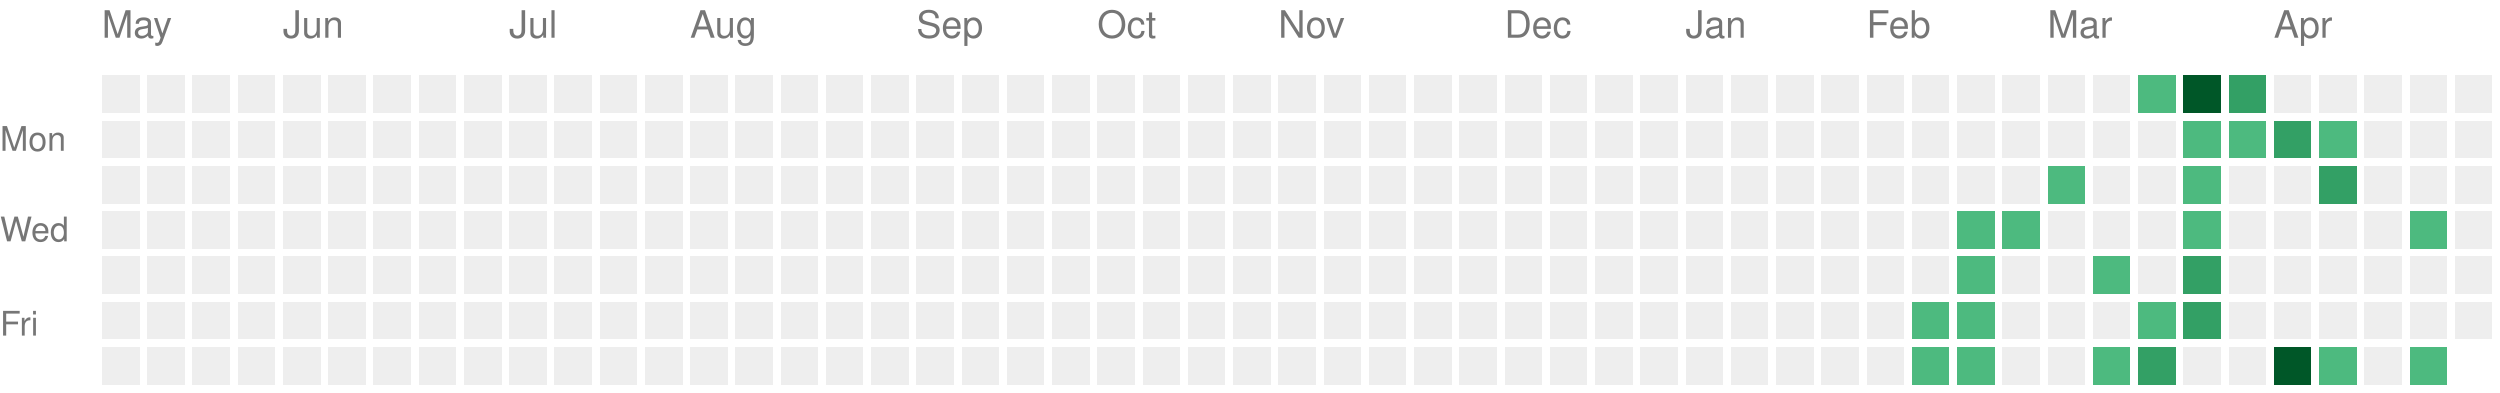
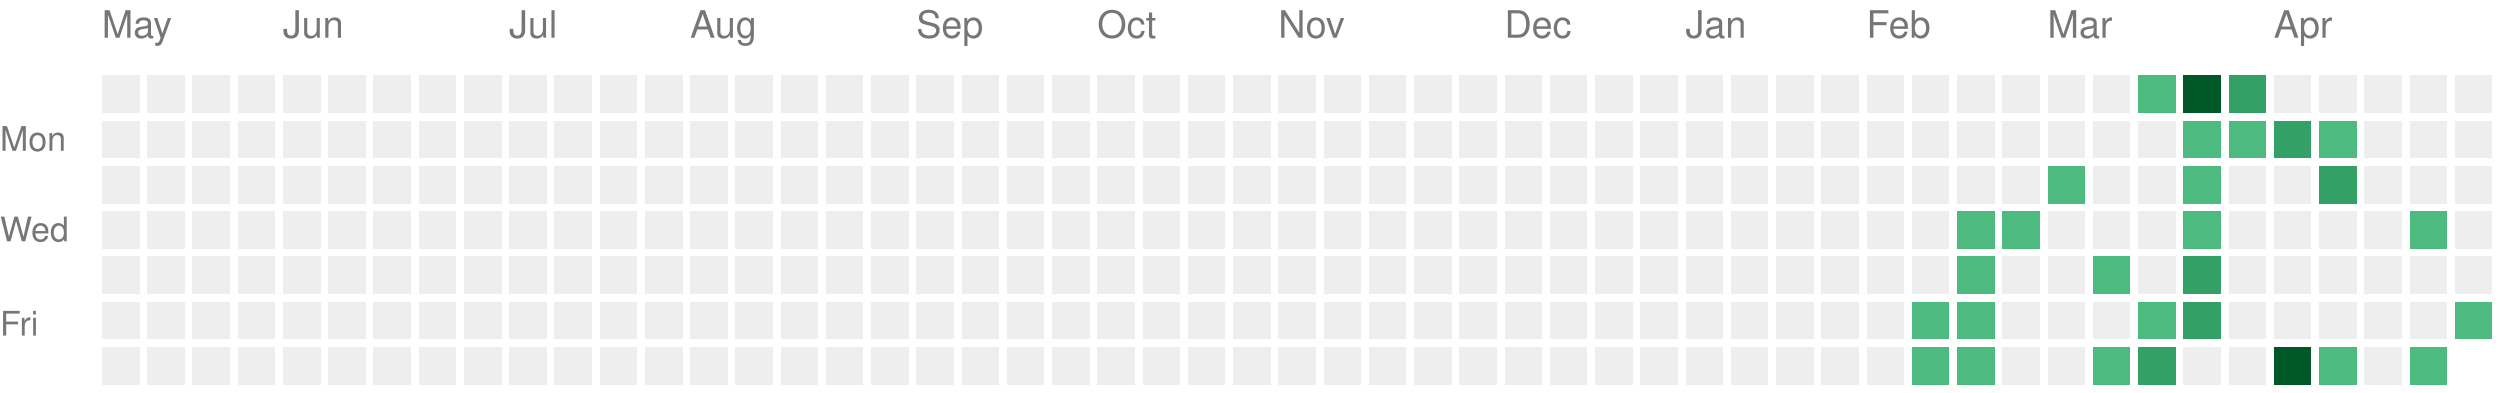
<svg xmlns="http://www.w3.org/2000/svg" version="1.1" width="663" height="104">
  <rect style="fill:#EEEEEE;shape-rendering:crispedges;" data-score="0" data-date="2025-05-04" x="27" y="20" width="10" height="10" />
  <rect style="fill:#EEEEEE;shape-rendering:crispedges;" data-score="0" data-date="2025-05-11" x="39" y="20" width="10" height="10" />
  <rect style="fill:#EEEEEE;shape-rendering:crispedges;" data-score="0" data-date="2025-05-18" x="51" y="20" width="10" height="10" />
  <rect style="fill:#EEEEEE;shape-rendering:crispedges;" data-score="0" data-date="2025-05-25" x="63" y="20" width="10" height="10" />
  <rect style="fill:#EEEEEE;shape-rendering:crispedges;" data-score="0" data-date="2025-06-01" x="75" y="20" width="10" height="10" />
  <rect style="fill:#EEEEEE;shape-rendering:crispedges;" data-score="0" data-date="2025-06-08" x="87" y="20" width="10" height="10" />
  <rect style="fill:#EEEEEE;shape-rendering:crispedges;" data-score="0" data-date="2025-06-15" x="99" y="20" width="10" height="10" />
  <rect style="fill:#EEEEEE;shape-rendering:crispedges;" data-score="0" data-date="2025-06-22" x="111" y="20" width="10" height="10" />
  <rect style="fill:#EEEEEE;shape-rendering:crispedges;" data-score="0" data-date="2025-06-29" x="123" y="20" width="10" height="10" />
  <rect style="fill:#EEEEEE;shape-rendering:crispedges;" data-score="0" data-date="2025-07-06" x="135" y="20" width="10" height="10" />
  <rect style="fill:#EEEEEE;shape-rendering:crispedges;" data-score="0" data-date="2025-07-13" x="147" y="20" width="10" height="10" />
  <rect style="fill:#EEEEEE;shape-rendering:crispedges;" data-score="0" data-date="2025-07-20" x="159" y="20" width="10" height="10" />
  <rect style="fill:#EEEEEE;shape-rendering:crispedges;" data-score="0" data-date="2025-07-27" x="171" y="20" width="10" height="10" />
  <rect style="fill:#EEEEEE;shape-rendering:crispedges;" data-score="0" data-date="2025-08-03" x="183" y="20" width="10" height="10" />
  <rect style="fill:#EEEEEE;shape-rendering:crispedges;" data-score="0" data-date="2025-08-10" x="195" y="20" width="10" height="10" />
  <rect style="fill:#EEEEEE;shape-rendering:crispedges;" data-score="0" data-date="2025-08-17" x="207" y="20" width="10" height="10" />
  <rect style="fill:#EEEEEE;shape-rendering:crispedges;" data-score="0" data-date="2025-08-24" x="219" y="20" width="10" height="10" />
  <rect style="fill:#EEEEEE;shape-rendering:crispedges;" data-score="0" data-date="2025-08-31" x="231" y="20" width="10" height="10" />
  <rect style="fill:#EEEEEE;shape-rendering:crispedges;" data-score="0" data-date="2025-09-07" x="243" y="20" width="10" height="10" />
  <rect style="fill:#EEEEEE;shape-rendering:crispedges;" data-score="0" data-date="2025-09-14" x="255" y="20" width="10" height="10" />
  <rect style="fill:#EEEEEE;shape-rendering:crispedges;" data-score="0" data-date="2025-09-21" x="267" y="20" width="10" height="10" />
  <rect style="fill:#EEEEEE;shape-rendering:crispedges;" data-score="0" data-date="2025-09-28" x="279" y="20" width="10" height="10" />
  <rect style="fill:#EEEEEE;shape-rendering:crispedges;" data-score="0" data-date="2025-10-05" x="291" y="20" width="10" height="10" />
  <rect style="fill:#EEEEEE;shape-rendering:crispedges;" data-score="0" data-date="2025-10-12" x="303" y="20" width="10" height="10" />
  <rect style="fill:#EEEEEE;shape-rendering:crispedges;" data-score="0" data-date="2025-10-19" x="315" y="20" width="10" height="10" />
  <rect style="fill:#EEEEEE;shape-rendering:crispedges;" data-score="0" data-date="2025-10-26" x="327" y="20" width="10" height="10" />
  <rect style="fill:#EEEEEE;shape-rendering:crispedges;" data-score="0" data-date="2025-11-02" x="339" y="20" width="10" height="10" />
  <rect style="fill:#EEEEEE;shape-rendering:crispedges;" data-score="0" data-date="2025-11-09" x="351" y="20" width="10" height="10" />
  <rect style="fill:#EEEEEE;shape-rendering:crispedges;" data-score="0" data-date="2025-11-16" x="363" y="20" width="10" height="10" />
  <rect style="fill:#EEEEEE;shape-rendering:crispedges;" data-score="0" data-date="2025-11-23" x="375" y="20" width="10" height="10" />
  <rect style="fill:#EEEEEE;shape-rendering:crispedges;" data-score="0" data-date="2025-11-30" x="387" y="20" width="10" height="10" />
  <rect style="fill:#EEEEEE;shape-rendering:crispedges;" data-score="0" data-date="2025-12-07" x="399" y="20" width="10" height="10" />
  <rect style="fill:#EEEEEE;shape-rendering:crispedges;" data-score="0" data-date="2025-12-14" x="411" y="20" width="10" height="10" />
  <rect style="fill:#EEEEEE;shape-rendering:crispedges;" data-score="0" data-date="2025-12-21" x="423" y="20" width="10" height="10" />
  <rect style="fill:#EEEEEE;shape-rendering:crispedges;" data-score="0" data-date="2025-12-28" x="435" y="20" width="10" height="10" />
  <rect style="fill:#EEEEEE;shape-rendering:crispedges;" data-score="0" data-date="2026-01-04" x="447" y="20" width="10" height="10" />
  <rect style="fill:#EEEEEE;shape-rendering:crispedges;" data-score="0" data-date="2026-01-11" x="459" y="20" width="10" height="10" />
  <rect style="fill:#EEEEEE;shape-rendering:crispedges;" data-score="0" data-date="2026-01-18" x="471" y="20" width="10" height="10" />
  <rect style="fill:#EEEEEE;shape-rendering:crispedges;" data-score="0" data-date="2026-01-25" x="483" y="20" width="10" height="10" />
  <rect style="fill:#EEEEEE;shape-rendering:crispedges;" data-score="0" data-date="2026-02-01" x="495" y="20" width="10" height="10" />
  <rect style="fill:#EEEEEE;shape-rendering:crispedges;" data-score="0" data-date="2026-02-08" x="507" y="20" width="10" height="10" />
  <rect style="fill:#EEEEEE;shape-rendering:crispedges;" data-score="0" data-date="2026-02-15" x="519" y="20" width="10" height="10" />
  <rect style="fill:#EEEEEE;shape-rendering:crispedges;" data-score="0" data-date="2026-02-22" x="531" y="20" width="10" height="10" />
  <rect style="fill:#EEEEEE;shape-rendering:crispedges;" data-score="0" data-date="2026-03-01" x="543" y="20" width="10" height="10" />
  <rect style="fill:#EEEEEE;shape-rendering:crispedges;" data-score="0" data-date="2026-03-08" x="555" y="20" width="10" height="10" />
  <rect style="fill:#4dba7f;shape-rendering:crispedges;" data-score="1" data-date="2026-03-15" x="567" y="20" width="10" height="10" />
  <rect style="fill:#005728;shape-rendering:crispedges;" data-score="4" data-date="2026-03-22" x="579" y="20" width="10" height="10" />
  <rect style="fill:#33a065;shape-rendering:crispedges;" data-score="2" data-date="2026-03-29" x="591" y="20" width="10" height="10" />
  <rect style="fill:#EEEEEE;shape-rendering:crispedges;" data-score="0" data-date="2026-04-05" x="603" y="20" width="10" height="10" />
  <rect style="fill:#EEEEEE;shape-rendering:crispedges;" data-score="0" data-date="2026-04-12" x="615" y="20" width="10" height="10" />
  <rect style="fill:#EEEEEE;shape-rendering:crispedges;" data-score="0" data-date="2026-04-19" x="627" y="20" width="10" height="10" />
  <rect style="fill:#EEEEEE;shape-rendering:crispedges;" data-score="0" data-date="2026-04-26" x="639" y="20" width="10" height="10" />
  <rect style="fill:#EEEEEE;shape-rendering:crispedges;" data-score="0" data-date="2026-05-03" x="651" y="20" width="10" height="10" />
  <rect style="fill:#EEEEEE;shape-rendering:crispedges;" data-score="0" data-date="2025-05-05" x="27" y="32" width="10" height="10" />
  <rect style="fill:#EEEEEE;shape-rendering:crispedges;" data-score="0" data-date="2025-05-12" x="39" y="32" width="10" height="10" />
  <rect style="fill:#EEEEEE;shape-rendering:crispedges;" data-score="0" data-date="2025-05-19" x="51" y="32" width="10" height="10" />
  <rect style="fill:#EEEEEE;shape-rendering:crispedges;" data-score="0" data-date="2025-05-26" x="63" y="32" width="10" height="10" />
  <rect style="fill:#EEEEEE;shape-rendering:crispedges;" data-score="0" data-date="2025-06-02" x="75" y="32" width="10" height="10" />
  <rect style="fill:#EEEEEE;shape-rendering:crispedges;" data-score="0" data-date="2025-06-09" x="87" y="32" width="10" height="10" />
  <rect style="fill:#EEEEEE;shape-rendering:crispedges;" data-score="0" data-date="2025-06-16" x="99" y="32" width="10" height="10" />
  <rect style="fill:#EEEEEE;shape-rendering:crispedges;" data-score="0" data-date="2025-06-23" x="111" y="32" width="10" height="10" />
  <rect style="fill:#EEEEEE;shape-rendering:crispedges;" data-score="0" data-date="2025-06-30" x="123" y="32" width="10" height="10" />
  <rect style="fill:#EEEEEE;shape-rendering:crispedges;" data-score="0" data-date="2025-07-07" x="135" y="32" width="10" height="10" />
  <rect style="fill:#EEEEEE;shape-rendering:crispedges;" data-score="0" data-date="2025-07-14" x="147" y="32" width="10" height="10" />
  <rect style="fill:#EEEEEE;shape-rendering:crispedges;" data-score="0" data-date="2025-07-21" x="159" y="32" width="10" height="10" />
  <rect style="fill:#EEEEEE;shape-rendering:crispedges;" data-score="0" data-date="2025-07-28" x="171" y="32" width="10" height="10" />
  <rect style="fill:#EEEEEE;shape-rendering:crispedges;" data-score="0" data-date="2025-08-04" x="183" y="32" width="10" height="10" />
  <rect style="fill:#EEEEEE;shape-rendering:crispedges;" data-score="0" data-date="2025-08-11" x="195" y="32" width="10" height="10" />
  <rect style="fill:#EEEEEE;shape-rendering:crispedges;" data-score="0" data-date="2025-08-18" x="207" y="32" width="10" height="10" />
  <rect style="fill:#EEEEEE;shape-rendering:crispedges;" data-score="0" data-date="2025-08-25" x="219" y="32" width="10" height="10" />
  <rect style="fill:#EEEEEE;shape-rendering:crispedges;" data-score="0" data-date="2025-09-01" x="231" y="32" width="10" height="10" />
  <rect style="fill:#EEEEEE;shape-rendering:crispedges;" data-score="0" data-date="2025-09-08" x="243" y="32" width="10" height="10" />
  <rect style="fill:#EEEEEE;shape-rendering:crispedges;" data-score="0" data-date="2025-09-15" x="255" y="32" width="10" height="10" />
  <rect style="fill:#EEEEEE;shape-rendering:crispedges;" data-score="0" data-date="2025-09-22" x="267" y="32" width="10" height="10" />
  <rect style="fill:#EEEEEE;shape-rendering:crispedges;" data-score="0" data-date="2025-09-29" x="279" y="32" width="10" height="10" />
  <rect style="fill:#EEEEEE;shape-rendering:crispedges;" data-score="0" data-date="2025-10-06" x="291" y="32" width="10" height="10" />
  <rect style="fill:#EEEEEE;shape-rendering:crispedges;" data-score="0" data-date="2025-10-13" x="303" y="32" width="10" height="10" />
  <rect style="fill:#EEEEEE;shape-rendering:crispedges;" data-score="0" data-date="2025-10-20" x="315" y="32" width="10" height="10" />
  <rect style="fill:#EEEEEE;shape-rendering:crispedges;" data-score="0" data-date="2025-10-27" x="327" y="32" width="10" height="10" />
  <rect style="fill:#EEEEEE;shape-rendering:crispedges;" data-score="0" data-date="2025-11-03" x="339" y="32" width="10" height="10" />
  <rect style="fill:#EEEEEE;shape-rendering:crispedges;" data-score="0" data-date="2025-11-10" x="351" y="32" width="10" height="10" />
  <rect style="fill:#EEEEEE;shape-rendering:crispedges;" data-score="0" data-date="2025-11-17" x="363" y="32" width="10" height="10" />
  <rect style="fill:#EEEEEE;shape-rendering:crispedges;" data-score="0" data-date="2025-11-24" x="375" y="32" width="10" height="10" />
  <rect style="fill:#EEEEEE;shape-rendering:crispedges;" data-score="0" data-date="2025-12-01" x="387" y="32" width="10" height="10" />
  <rect style="fill:#EEEEEE;shape-rendering:crispedges;" data-score="0" data-date="2025-12-08" x="399" y="32" width="10" height="10" />
  <rect style="fill:#EEEEEE;shape-rendering:crispedges;" data-score="0" data-date="2025-12-15" x="411" y="32" width="10" height="10" />
  <rect style="fill:#EEEEEE;shape-rendering:crispedges;" data-score="0" data-date="2025-12-22" x="423" y="32" width="10" height="10" />
  <rect style="fill:#EEEEEE;shape-rendering:crispedges;" data-score="0" data-date="2025-12-29" x="435" y="32" width="10" height="10" />
  <rect style="fill:#EEEEEE;shape-rendering:crispedges;" data-score="0" data-date="2026-01-05" x="447" y="32" width="10" height="10" />
  <rect style="fill:#EEEEEE;shape-rendering:crispedges;" data-score="0" data-date="2026-01-12" x="459" y="32" width="10" height="10" />
  <rect style="fill:#EEEEEE;shape-rendering:crispedges;" data-score="0" data-date="2026-01-19" x="471" y="32" width="10" height="10" />
  <rect style="fill:#EEEEEE;shape-rendering:crispedges;" data-score="0" data-date="2026-01-26" x="483" y="32" width="10" height="10" />
  <rect style="fill:#EEEEEE;shape-rendering:crispedges;" data-score="0" data-date="2026-02-02" x="495" y="32" width="10" height="10" />
  <rect style="fill:#EEEEEE;shape-rendering:crispedges;" data-score="0" data-date="2026-02-09" x="507" y="32" width="10" height="10" />
  <rect style="fill:#EEEEEE;shape-rendering:crispedges;" data-score="0" data-date="2026-02-16" x="519" y="32" width="10" height="10" />
  <rect style="fill:#EEEEEE;shape-rendering:crispedges;" data-score="0" data-date="2026-02-23" x="531" y="32" width="10" height="10" />
  <rect style="fill:#EEEEEE;shape-rendering:crispedges;" data-score="0" data-date="2026-03-02" x="543" y="32" width="10" height="10" />
  <rect style="fill:#EEEEEE;shape-rendering:crispedges;" data-score="0" data-date="2026-03-09" x="555" y="32" width="10" height="10" />
  <rect style="fill:#EEEEEE;shape-rendering:crispedges;" data-score="0" data-date="2026-03-16" x="567" y="32" width="10" height="10" />
  <rect style="fill:#4dba7f;shape-rendering:crispedges;" data-score="1" data-date="2026-03-23" x="579" y="32" width="10" height="10" />
  <rect style="fill:#4dba7f;shape-rendering:crispedges;" data-score="1" data-date="2026-03-30" x="591" y="32" width="10" height="10" />
  <rect style="fill:#33a065;shape-rendering:crispedges;" data-score="2" data-date="2026-04-06" x="603" y="32" width="10" height="10" />
  <rect style="fill:#4dba7f;shape-rendering:crispedges;" data-score="1" data-date="2026-04-13" x="615" y="32" width="10" height="10" />
  <rect style="fill:#EEEEEE;shape-rendering:crispedges;" data-score="0" data-date="2026-04-20" x="627" y="32" width="10" height="10" />
  <rect style="fill:#EEEEEE;shape-rendering:crispedges;" data-score="0" data-date="2026-04-27" x="639" y="32" width="10" height="10" />
  <rect style="fill:#EEEEEE;shape-rendering:crispedges;" data-score="0" data-date="2026-05-04" x="651" y="32" width="10" height="10" />
  <rect style="fill:#EEEEEE;shape-rendering:crispedges;" data-score="0" data-date="2025-05-06" x="27" y="44" width="10" height="10" />
  <rect style="fill:#EEEEEE;shape-rendering:crispedges;" data-score="0" data-date="2025-05-13" x="39" y="44" width="10" height="10" />
  <rect style="fill:#EEEEEE;shape-rendering:crispedges;" data-score="0" data-date="2025-05-20" x="51" y="44" width="10" height="10" />
  <rect style="fill:#EEEEEE;shape-rendering:crispedges;" data-score="0" data-date="2025-05-27" x="63" y="44" width="10" height="10" />
  <rect style="fill:#EEEEEE;shape-rendering:crispedges;" data-score="0" data-date="2025-06-03" x="75" y="44" width="10" height="10" />
  <rect style="fill:#EEEEEE;shape-rendering:crispedges;" data-score="0" data-date="2025-06-10" x="87" y="44" width="10" height="10" />
  <rect style="fill:#EEEEEE;shape-rendering:crispedges;" data-score="0" data-date="2025-06-17" x="99" y="44" width="10" height="10" />
  <rect style="fill:#EEEEEE;shape-rendering:crispedges;" data-score="0" data-date="2025-06-24" x="111" y="44" width="10" height="10" />
  <rect style="fill:#EEEEEE;shape-rendering:crispedges;" data-score="0" data-date="2025-07-01" x="123" y="44" width="10" height="10" />
  <rect style="fill:#EEEEEE;shape-rendering:crispedges;" data-score="0" data-date="2025-07-08" x="135" y="44" width="10" height="10" />
  <rect style="fill:#EEEEEE;shape-rendering:crispedges;" data-score="0" data-date="2025-07-15" x="147" y="44" width="10" height="10" />
  <rect style="fill:#EEEEEE;shape-rendering:crispedges;" data-score="0" data-date="2025-07-22" x="159" y="44" width="10" height="10" />
  <rect style="fill:#EEEEEE;shape-rendering:crispedges;" data-score="0" data-date="2025-07-29" x="171" y="44" width="10" height="10" />
  <rect style="fill:#EEEEEE;shape-rendering:crispedges;" data-score="0" data-date="2025-08-05" x="183" y="44" width="10" height="10" />
  <rect style="fill:#EEEEEE;shape-rendering:crispedges;" data-score="0" data-date="2025-08-12" x="195" y="44" width="10" height="10" />
  <rect style="fill:#EEEEEE;shape-rendering:crispedges;" data-score="0" data-date="2025-08-19" x="207" y="44" width="10" height="10" />
  <rect style="fill:#EEEEEE;shape-rendering:crispedges;" data-score="0" data-date="2025-08-26" x="219" y="44" width="10" height="10" />
  <rect style="fill:#EEEEEE;shape-rendering:crispedges;" data-score="0" data-date="2025-09-02" x="231" y="44" width="10" height="10" />
  <rect style="fill:#EEEEEE;shape-rendering:crispedges;" data-score="0" data-date="2025-09-09" x="243" y="44" width="10" height="10" />
  <rect style="fill:#EEEEEE;shape-rendering:crispedges;" data-score="0" data-date="2025-09-16" x="255" y="44" width="10" height="10" />
  <rect style="fill:#EEEEEE;shape-rendering:crispedges;" data-score="0" data-date="2025-09-23" x="267" y="44" width="10" height="10" />
  <rect style="fill:#EEEEEE;shape-rendering:crispedges;" data-score="0" data-date="2025-09-30" x="279" y="44" width="10" height="10" />
  <rect style="fill:#EEEEEE;shape-rendering:crispedges;" data-score="0" data-date="2025-10-07" x="291" y="44" width="10" height="10" />
  <rect style="fill:#EEEEEE;shape-rendering:crispedges;" data-score="0" data-date="2025-10-14" x="303" y="44" width="10" height="10" />
  <rect style="fill:#EEEEEE;shape-rendering:crispedges;" data-score="0" data-date="2025-10-21" x="315" y="44" width="10" height="10" />
  <rect style="fill:#EEEEEE;shape-rendering:crispedges;" data-score="0" data-date="2025-10-28" x="327" y="44" width="10" height="10" />
  <rect style="fill:#EEEEEE;shape-rendering:crispedges;" data-score="0" data-date="2025-11-04" x="339" y="44" width="10" height="10" />
  <rect style="fill:#EEEEEE;shape-rendering:crispedges;" data-score="0" data-date="2025-11-11" x="351" y="44" width="10" height="10" />
  <rect style="fill:#EEEEEE;shape-rendering:crispedges;" data-score="0" data-date="2025-11-18" x="363" y="44" width="10" height="10" />
  <rect style="fill:#EEEEEE;shape-rendering:crispedges;" data-score="0" data-date="2025-11-25" x="375" y="44" width="10" height="10" />
  <rect style="fill:#EEEEEE;shape-rendering:crispedges;" data-score="0" data-date="2025-12-02" x="387" y="44" width="10" height="10" />
  <rect style="fill:#EEEEEE;shape-rendering:crispedges;" data-score="0" data-date="2025-12-09" x="399" y="44" width="10" height="10" />
  <rect style="fill:#EEEEEE;shape-rendering:crispedges;" data-score="0" data-date="2025-12-16" x="411" y="44" width="10" height="10" />
  <rect style="fill:#EEEEEE;shape-rendering:crispedges;" data-score="0" data-date="2025-12-23" x="423" y="44" width="10" height="10" />
  <rect style="fill:#EEEEEE;shape-rendering:crispedges;" data-score="0" data-date="2025-12-30" x="435" y="44" width="10" height="10" />
  <rect style="fill:#EEEEEE;shape-rendering:crispedges;" data-score="0" data-date="2026-01-06" x="447" y="44" width="10" height="10" />
  <rect style="fill:#EEEEEE;shape-rendering:crispedges;" data-score="0" data-date="2026-01-13" x="459" y="44" width="10" height="10" />
  <rect style="fill:#EEEEEE;shape-rendering:crispedges;" data-score="0" data-date="2026-01-20" x="471" y="44" width="10" height="10" />
  <rect style="fill:#EEEEEE;shape-rendering:crispedges;" data-score="0" data-date="2026-01-27" x="483" y="44" width="10" height="10" />
  <rect style="fill:#EEEEEE;shape-rendering:crispedges;" data-score="0" data-date="2026-02-03" x="495" y="44" width="10" height="10" />
  <rect style="fill:#EEEEEE;shape-rendering:crispedges;" data-score="0" data-date="2026-02-10" x="507" y="44" width="10" height="10" />
  <rect style="fill:#EEEEEE;shape-rendering:crispedges;" data-score="0" data-date="2026-02-17" x="519" y="44" width="10" height="10" />
  <rect style="fill:#EEEEEE;shape-rendering:crispedges;" data-score="0" data-date="2026-02-24" x="531" y="44" width="10" height="10" />
  <rect style="fill:#4dba7f;shape-rendering:crispedges;" data-score="1" data-date="2026-03-03" x="543" y="44" width="10" height="10" />
  <rect style="fill:#EEEEEE;shape-rendering:crispedges;" data-score="0" data-date="2026-03-10" x="555" y="44" width="10" height="10" />
  <rect style="fill:#EEEEEE;shape-rendering:crispedges;" data-score="0" data-date="2026-03-17" x="567" y="44" width="10" height="10" />
  <rect style="fill:#4dba7f;shape-rendering:crispedges;" data-score="1" data-date="2026-03-24" x="579" y="44" width="10" height="10" />
  <rect style="fill:#EEEEEE;shape-rendering:crispedges;" data-score="0" data-date="2026-03-31" x="591" y="44" width="10" height="10" />
  <rect style="fill:#EEEEEE;shape-rendering:crispedges;" data-score="0" data-date="2026-04-07" x="603" y="44" width="10" height="10" />
  <rect style="fill:#33a065;shape-rendering:crispedges;" data-score="2" data-date="2026-04-14" x="615" y="44" width="10" height="10" />
  <rect style="fill:#EEEEEE;shape-rendering:crispedges;" data-score="0" data-date="2026-04-21" x="627" y="44" width="10" height="10" />
  <rect style="fill:#EEEEEE;shape-rendering:crispedges;" data-score="0" data-date="2026-04-28" x="639" y="44" width="10" height="10" />
  <rect style="fill:#EEEEEE;shape-rendering:crispedges;" data-score="0" data-date="2026-05-05" x="651" y="44" width="10" height="10" />
  <rect style="fill:#EEEEEE;shape-rendering:crispedges;" data-score="0" data-date="2025-05-07" x="27" y="56" width="10" height="10" />
  <rect style="fill:#EEEEEE;shape-rendering:crispedges;" data-score="0" data-date="2025-05-14" x="39" y="56" width="10" height="10" />
  <rect style="fill:#EEEEEE;shape-rendering:crispedges;" data-score="0" data-date="2025-05-21" x="51" y="56" width="10" height="10" />
  <rect style="fill:#EEEEEE;shape-rendering:crispedges;" data-score="0" data-date="2025-05-28" x="63" y="56" width="10" height="10" />
  <rect style="fill:#EEEEEE;shape-rendering:crispedges;" data-score="0" data-date="2025-06-04" x="75" y="56" width="10" height="10" />
  <rect style="fill:#EEEEEE;shape-rendering:crispedges;" data-score="0" data-date="2025-06-11" x="87" y="56" width="10" height="10" />
  <rect style="fill:#EEEEEE;shape-rendering:crispedges;" data-score="0" data-date="2025-06-18" x="99" y="56" width="10" height="10" />
  <rect style="fill:#EEEEEE;shape-rendering:crispedges;" data-score="0" data-date="2025-06-25" x="111" y="56" width="10" height="10" />
  <rect style="fill:#EEEEEE;shape-rendering:crispedges;" data-score="0" data-date="2025-07-02" x="123" y="56" width="10" height="10" />
  <rect style="fill:#EEEEEE;shape-rendering:crispedges;" data-score="0" data-date="2025-07-09" x="135" y="56" width="10" height="10" />
  <rect style="fill:#EEEEEE;shape-rendering:crispedges;" data-score="0" data-date="2025-07-16" x="147" y="56" width="10" height="10" />
  <rect style="fill:#EEEEEE;shape-rendering:crispedges;" data-score="0" data-date="2025-07-23" x="159" y="56" width="10" height="10" />
  <rect style="fill:#EEEEEE;shape-rendering:crispedges;" data-score="0" data-date="2025-07-30" x="171" y="56" width="10" height="10" />
  <rect style="fill:#EEEEEE;shape-rendering:crispedges;" data-score="0" data-date="2025-08-06" x="183" y="56" width="10" height="10" />
  <rect style="fill:#EEEEEE;shape-rendering:crispedges;" data-score="0" data-date="2025-08-13" x="195" y="56" width="10" height="10" />
  <rect style="fill:#EEEEEE;shape-rendering:crispedges;" data-score="0" data-date="2025-08-20" x="207" y="56" width="10" height="10" />
  <rect style="fill:#EEEEEE;shape-rendering:crispedges;" data-score="0" data-date="2025-08-27" x="219" y="56" width="10" height="10" />
  <rect style="fill:#EEEEEE;shape-rendering:crispedges;" data-score="0" data-date="2025-09-03" x="231" y="56" width="10" height="10" />
  <rect style="fill:#EEEEEE;shape-rendering:crispedges;" data-score="0" data-date="2025-09-10" x="243" y="56" width="10" height="10" />
  <rect style="fill:#EEEEEE;shape-rendering:crispedges;" data-score="0" data-date="2025-09-17" x="255" y="56" width="10" height="10" />
  <rect style="fill:#EEEEEE;shape-rendering:crispedges;" data-score="0" data-date="2025-09-24" x="267" y="56" width="10" height="10" />
  <rect style="fill:#EEEEEE;shape-rendering:crispedges;" data-score="0" data-date="2025-10-01" x="279" y="56" width="10" height="10" />
  <rect style="fill:#EEEEEE;shape-rendering:crispedges;" data-score="0" data-date="2025-10-08" x="291" y="56" width="10" height="10" />
  <rect style="fill:#EEEEEE;shape-rendering:crispedges;" data-score="0" data-date="2025-10-15" x="303" y="56" width="10" height="10" />
  <rect style="fill:#EEEEEE;shape-rendering:crispedges;" data-score="0" data-date="2025-10-22" x="315" y="56" width="10" height="10" />
  <rect style="fill:#EEEEEE;shape-rendering:crispedges;" data-score="0" data-date="2025-10-29" x="327" y="56" width="10" height="10" />
  <rect style="fill:#EEEEEE;shape-rendering:crispedges;" data-score="0" data-date="2025-11-05" x="339" y="56" width="10" height="10" />
  <rect style="fill:#EEEEEE;shape-rendering:crispedges;" data-score="0" data-date="2025-11-12" x="351" y="56" width="10" height="10" />
  <rect style="fill:#EEEEEE;shape-rendering:crispedges;" data-score="0" data-date="2025-11-19" x="363" y="56" width="10" height="10" />
  <rect style="fill:#EEEEEE;shape-rendering:crispedges;" data-score="0" data-date="2025-11-26" x="375" y="56" width="10" height="10" />
  <rect style="fill:#EEEEEE;shape-rendering:crispedges;" data-score="0" data-date="2025-12-03" x="387" y="56" width="10" height="10" />
  <rect style="fill:#EEEEEE;shape-rendering:crispedges;" data-score="0" data-date="2025-12-10" x="399" y="56" width="10" height="10" />
  <rect style="fill:#EEEEEE;shape-rendering:crispedges;" data-score="0" data-date="2025-12-17" x="411" y="56" width="10" height="10" />
  <rect style="fill:#EEEEEE;shape-rendering:crispedges;" data-score="0" data-date="2025-12-24" x="423" y="56" width="10" height="10" />
  <rect style="fill:#EEEEEE;shape-rendering:crispedges;" data-score="0" data-date="2025-12-31" x="435" y="56" width="10" height="10" />
  <rect style="fill:#EEEEEE;shape-rendering:crispedges;" data-score="0" data-date="2026-01-07" x="447" y="56" width="10" height="10" />
  <rect style="fill:#EEEEEE;shape-rendering:crispedges;" data-score="0" data-date="2026-01-14" x="459" y="56" width="10" height="10" />
  <rect style="fill:#EEEEEE;shape-rendering:crispedges;" data-score="0" data-date="2026-01-21" x="471" y="56" width="10" height="10" />
  <rect style="fill:#EEEEEE;shape-rendering:crispedges;" data-score="0" data-date="2026-01-28" x="483" y="56" width="10" height="10" />
  <rect style="fill:#EEEEEE;shape-rendering:crispedges;" data-score="0" data-date="2026-02-04" x="495" y="56" width="10" height="10" />
  <rect style="fill:#EEEEEE;shape-rendering:crispedges;" data-score="0" data-date="2026-02-11" x="507" y="56" width="10" height="10" />
  <rect style="fill:#4dba7f;shape-rendering:crispedges;" data-score="1" data-date="2026-02-18" x="519" y="56" width="10" height="10" />
  <rect style="fill:#4dba7f;shape-rendering:crispedges;" data-score="1" data-date="2026-02-25" x="531" y="56" width="10" height="10" />
  <rect style="fill:#EEEEEE;shape-rendering:crispedges;" data-score="0" data-date="2026-03-04" x="543" y="56" width="10" height="10" />
  <rect style="fill:#EEEEEE;shape-rendering:crispedges;" data-score="0" data-date="2026-03-11" x="555" y="56" width="10" height="10" />
  <rect style="fill:#EEEEEE;shape-rendering:crispedges;" data-score="0" data-date="2026-03-18" x="567" y="56" width="10" height="10" />
  <rect style="fill:#4dba7f;shape-rendering:crispedges;" data-score="1" data-date="2026-03-25" x="579" y="56" width="10" height="10" />
  <rect style="fill:#EEEEEE;shape-rendering:crispedges;" data-score="0" data-date="2026-04-01" x="591" y="56" width="10" height="10" />
  <rect style="fill:#EEEEEE;shape-rendering:crispedges;" data-score="0" data-date="2026-04-08" x="603" y="56" width="10" height="10" />
  <rect style="fill:#EEEEEE;shape-rendering:crispedges;" data-score="0" data-date="2026-04-15" x="615" y="56" width="10" height="10" />
  <rect style="fill:#EEEEEE;shape-rendering:crispedges;" data-score="0" data-date="2026-04-22" x="627" y="56" width="10" height="10" />
  <rect style="fill:#4dba7f;shape-rendering:crispedges;" data-score="1" data-date="2026-04-29" x="639" y="56" width="10" height="10" />
  <rect style="fill:#EEEEEE;shape-rendering:crispedges;" data-score="0" data-date="2026-05-06" x="651" y="56" width="10" height="10" />
  <rect style="fill:#EEEEEE;shape-rendering:crispedges;" data-score="0" data-date="2025-05-08" x="27" y="68" width="10" height="10" />
  <rect style="fill:#EEEEEE;shape-rendering:crispedges;" data-score="0" data-date="2025-05-15" x="39" y="68" width="10" height="10" />
  <rect style="fill:#EEEEEE;shape-rendering:crispedges;" data-score="0" data-date="2025-05-22" x="51" y="68" width="10" height="10" />
  <rect style="fill:#EEEEEE;shape-rendering:crispedges;" data-score="0" data-date="2025-05-29" x="63" y="68" width="10" height="10" />
  <rect style="fill:#EEEEEE;shape-rendering:crispedges;" data-score="0" data-date="2025-06-05" x="75" y="68" width="10" height="10" />
  <rect style="fill:#EEEEEE;shape-rendering:crispedges;" data-score="0" data-date="2025-06-12" x="87" y="68" width="10" height="10" />
  <rect style="fill:#EEEEEE;shape-rendering:crispedges;" data-score="0" data-date="2025-06-19" x="99" y="68" width="10" height="10" />
  <rect style="fill:#EEEEEE;shape-rendering:crispedges;" data-score="0" data-date="2025-06-26" x="111" y="68" width="10" height="10" />
  <rect style="fill:#EEEEEE;shape-rendering:crispedges;" data-score="0" data-date="2025-07-03" x="123" y="68" width="10" height="10" />
  <rect style="fill:#EEEEEE;shape-rendering:crispedges;" data-score="0" data-date="2025-07-10" x="135" y="68" width="10" height="10" />
  <rect style="fill:#EEEEEE;shape-rendering:crispedges;" data-score="0" data-date="2025-07-17" x="147" y="68" width="10" height="10" />
  <rect style="fill:#EEEEEE;shape-rendering:crispedges;" data-score="0" data-date="2025-07-24" x="159" y="68" width="10" height="10" />
  <rect style="fill:#EEEEEE;shape-rendering:crispedges;" data-score="0" data-date="2025-07-31" x="171" y="68" width="10" height="10" />
  <rect style="fill:#EEEEEE;shape-rendering:crispedges;" data-score="0" data-date="2025-08-07" x="183" y="68" width="10" height="10" />
  <rect style="fill:#EEEEEE;shape-rendering:crispedges;" data-score="0" data-date="2025-08-14" x="195" y="68" width="10" height="10" />
  <rect style="fill:#EEEEEE;shape-rendering:crispedges;" data-score="0" data-date="2025-08-21" x="207" y="68" width="10" height="10" />
  <rect style="fill:#EEEEEE;shape-rendering:crispedges;" data-score="0" data-date="2025-08-28" x="219" y="68" width="10" height="10" />
  <rect style="fill:#EEEEEE;shape-rendering:crispedges;" data-score="0" data-date="2025-09-04" x="231" y="68" width="10" height="10" />
  <rect style="fill:#EEEEEE;shape-rendering:crispedges;" data-score="0" data-date="2025-09-11" x="243" y="68" width="10" height="10" />
  <rect style="fill:#EEEEEE;shape-rendering:crispedges;" data-score="0" data-date="2025-09-18" x="255" y="68" width="10" height="10" />
  <rect style="fill:#EEEEEE;shape-rendering:crispedges;" data-score="0" data-date="2025-09-25" x="267" y="68" width="10" height="10" />
  <rect style="fill:#EEEEEE;shape-rendering:crispedges;" data-score="0" data-date="2025-10-02" x="279" y="68" width="10" height="10" />
  <rect style="fill:#EEEEEE;shape-rendering:crispedges;" data-score="0" data-date="2025-10-09" x="291" y="68" width="10" height="10" />
  <rect style="fill:#EEEEEE;shape-rendering:crispedges;" data-score="0" data-date="2025-10-16" x="303" y="68" width="10" height="10" />
  <rect style="fill:#EEEEEE;shape-rendering:crispedges;" data-score="0" data-date="2025-10-23" x="315" y="68" width="10" height="10" />
  <rect style="fill:#EEEEEE;shape-rendering:crispedges;" data-score="0" data-date="2025-10-30" x="327" y="68" width="10" height="10" />
  <rect style="fill:#EEEEEE;shape-rendering:crispedges;" data-score="0" data-date="2025-11-06" x="339" y="68" width="10" height="10" />
  <rect style="fill:#EEEEEE;shape-rendering:crispedges;" data-score="0" data-date="2025-11-13" x="351" y="68" width="10" height="10" />
  <rect style="fill:#EEEEEE;shape-rendering:crispedges;" data-score="0" data-date="2025-11-20" x="363" y="68" width="10" height="10" />
  <rect style="fill:#EEEEEE;shape-rendering:crispedges;" data-score="0" data-date="2025-11-27" x="375" y="68" width="10" height="10" />
  <rect style="fill:#EEEEEE;shape-rendering:crispedges;" data-score="0" data-date="2025-12-04" x="387" y="68" width="10" height="10" />
  <rect style="fill:#EEEEEE;shape-rendering:crispedges;" data-score="0" data-date="2025-12-11" x="399" y="68" width="10" height="10" />
  <rect style="fill:#EEEEEE;shape-rendering:crispedges;" data-score="0" data-date="2025-12-18" x="411" y="68" width="10" height="10" />
  <rect style="fill:#EEEEEE;shape-rendering:crispedges;" data-score="0" data-date="2025-12-25" x="423" y="68" width="10" height="10" />
  <rect style="fill:#EEEEEE;shape-rendering:crispedges;" data-score="0" data-date="2026-01-01" x="435" y="68" width="10" height="10" />
  <rect style="fill:#EEEEEE;shape-rendering:crispedges;" data-score="0" data-date="2026-01-08" x="447" y="68" width="10" height="10" />
  <rect style="fill:#EEEEEE;shape-rendering:crispedges;" data-score="0" data-date="2026-01-15" x="459" y="68" width="10" height="10" />
  <rect style="fill:#EEEEEE;shape-rendering:crispedges;" data-score="0" data-date="2026-01-22" x="471" y="68" width="10" height="10" />
  <rect style="fill:#EEEEEE;shape-rendering:crispedges;" data-score="0" data-date="2026-01-29" x="483" y="68" width="10" height="10" />
  <rect style="fill:#EEEEEE;shape-rendering:crispedges;" data-score="0" data-date="2026-02-05" x="495" y="68" width="10" height="10" />
  <rect style="fill:#EEEEEE;shape-rendering:crispedges;" data-score="0" data-date="2026-02-12" x="507" y="68" width="10" height="10" />
  <rect style="fill:#4dba7f;shape-rendering:crispedges;" data-score="1" data-date="2026-02-19" x="519" y="68" width="10" height="10" />
  <rect style="fill:#EEEEEE;shape-rendering:crispedges;" data-score="0" data-date="2026-02-26" x="531" y="68" width="10" height="10" />
  <rect style="fill:#EEEEEE;shape-rendering:crispedges;" data-score="0" data-date="2026-03-05" x="543" y="68" width="10" height="10" />
  <rect style="fill:#4dba7f;shape-rendering:crispedges;" data-score="1" data-date="2026-03-12" x="555" y="68" width="10" height="10" />
  <rect style="fill:#EEEEEE;shape-rendering:crispedges;" data-score="0" data-date="2026-03-19" x="567" y="68" width="10" height="10" />
  <rect style="fill:#33a065;shape-rendering:crispedges;" data-score="2" data-date="2026-03-26" x="579" y="68" width="10" height="10" />
  <rect style="fill:#EEEEEE;shape-rendering:crispedges;" data-score="0" data-date="2026-04-02" x="591" y="68" width="10" height="10" />
  <rect style="fill:#EEEEEE;shape-rendering:crispedges;" data-score="0" data-date="2026-04-09" x="603" y="68" width="10" height="10" />
  <rect style="fill:#EEEEEE;shape-rendering:crispedges;" data-score="0" data-date="2026-04-16" x="615" y="68" width="10" height="10" />
  <rect style="fill:#EEEEEE;shape-rendering:crispedges;" data-score="0" data-date="2026-04-23" x="627" y="68" width="10" height="10" />
  <rect style="fill:#EEEEEE;shape-rendering:crispedges;" data-score="0" data-date="2026-04-30" x="639" y="68" width="10" height="10" />
  <rect style="fill:#EEEEEE;shape-rendering:crispedges;" data-score="0" data-date="2026-05-07" x="651" y="68" width="10" height="10" />
  <rect style="fill:#EEEEEE;shape-rendering:crispedges;" data-score="0" data-date="2025-05-09" x="27" y="80" width="10" height="10" />
  <rect style="fill:#EEEEEE;shape-rendering:crispedges;" data-score="0" data-date="2025-05-16" x="39" y="80" width="10" height="10" />
  <rect style="fill:#EEEEEE;shape-rendering:crispedges;" data-score="0" data-date="2025-05-23" x="51" y="80" width="10" height="10" />
  <rect style="fill:#EEEEEE;shape-rendering:crispedges;" data-score="0" data-date="2025-05-30" x="63" y="80" width="10" height="10" />
  <rect style="fill:#EEEEEE;shape-rendering:crispedges;" data-score="0" data-date="2025-06-06" x="75" y="80" width="10" height="10" />
  <rect style="fill:#EEEEEE;shape-rendering:crispedges;" data-score="0" data-date="2025-06-13" x="87" y="80" width="10" height="10" />
  <rect style="fill:#EEEEEE;shape-rendering:crispedges;" data-score="0" data-date="2025-06-20" x="99" y="80" width="10" height="10" />
  <rect style="fill:#EEEEEE;shape-rendering:crispedges;" data-score="0" data-date="2025-06-27" x="111" y="80" width="10" height="10" />
  <rect style="fill:#EEEEEE;shape-rendering:crispedges;" data-score="0" data-date="2025-07-04" x="123" y="80" width="10" height="10" />
  <rect style="fill:#EEEEEE;shape-rendering:crispedges;" data-score="0" data-date="2025-07-11" x="135" y="80" width="10" height="10" />
  <rect style="fill:#EEEEEE;shape-rendering:crispedges;" data-score="0" data-date="2025-07-18" x="147" y="80" width="10" height="10" />
  <rect style="fill:#EEEEEE;shape-rendering:crispedges;" data-score="0" data-date="2025-07-25" x="159" y="80" width="10" height="10" />
  <rect style="fill:#EEEEEE;shape-rendering:crispedges;" data-score="0" data-date="2025-08-01" x="171" y="80" width="10" height="10" />
  <rect style="fill:#EEEEEE;shape-rendering:crispedges;" data-score="0" data-date="2025-08-08" x="183" y="80" width="10" height="10" />
  <rect style="fill:#EEEEEE;shape-rendering:crispedges;" data-score="0" data-date="2025-08-15" x="195" y="80" width="10" height="10" />
  <rect style="fill:#EEEEEE;shape-rendering:crispedges;" data-score="0" data-date="2025-08-22" x="207" y="80" width="10" height="10" />
  <rect style="fill:#EEEEEE;shape-rendering:crispedges;" data-score="0" data-date="2025-08-29" x="219" y="80" width="10" height="10" />
  <rect style="fill:#EEEEEE;shape-rendering:crispedges;" data-score="0" data-date="2025-09-05" x="231" y="80" width="10" height="10" />
  <rect style="fill:#EEEEEE;shape-rendering:crispedges;" data-score="0" data-date="2025-09-12" x="243" y="80" width="10" height="10" />
  <rect style="fill:#EEEEEE;shape-rendering:crispedges;" data-score="0" data-date="2025-09-19" x="255" y="80" width="10" height="10" />
  <rect style="fill:#EEEEEE;shape-rendering:crispedges;" data-score="0" data-date="2025-09-26" x="267" y="80" width="10" height="10" />
  <rect style="fill:#EEEEEE;shape-rendering:crispedges;" data-score="0" data-date="2025-10-03" x="279" y="80" width="10" height="10" />
  <rect style="fill:#EEEEEE;shape-rendering:crispedges;" data-score="0" data-date="2025-10-10" x="291" y="80" width="10" height="10" />
  <rect style="fill:#EEEEEE;shape-rendering:crispedges;" data-score="0" data-date="2025-10-17" x="303" y="80" width="10" height="10" />
  <rect style="fill:#EEEEEE;shape-rendering:crispedges;" data-score="0" data-date="2025-10-24" x="315" y="80" width="10" height="10" />
  <rect style="fill:#EEEEEE;shape-rendering:crispedges;" data-score="0" data-date="2025-10-31" x="327" y="80" width="10" height="10" />
  <rect style="fill:#EEEEEE;shape-rendering:crispedges;" data-score="0" data-date="2025-11-07" x="339" y="80" width="10" height="10" />
  <rect style="fill:#EEEEEE;shape-rendering:crispedges;" data-score="0" data-date="2025-11-14" x="351" y="80" width="10" height="10" />
  <rect style="fill:#EEEEEE;shape-rendering:crispedges;" data-score="0" data-date="2025-11-21" x="363" y="80" width="10" height="10" />
  <rect style="fill:#EEEEEE;shape-rendering:crispedges;" data-score="0" data-date="2025-11-28" x="375" y="80" width="10" height="10" />
  <rect style="fill:#EEEEEE;shape-rendering:crispedges;" data-score="0" data-date="2025-12-05" x="387" y="80" width="10" height="10" />
  <rect style="fill:#EEEEEE;shape-rendering:crispedges;" data-score="0" data-date="2025-12-12" x="399" y="80" width="10" height="10" />
  <rect style="fill:#EEEEEE;shape-rendering:crispedges;" data-score="0" data-date="2025-12-19" x="411" y="80" width="10" height="10" />
  <rect style="fill:#EEEEEE;shape-rendering:crispedges;" data-score="0" data-date="2025-12-26" x="423" y="80" width="10" height="10" />
  <rect style="fill:#EEEEEE;shape-rendering:crispedges;" data-score="0" data-date="2026-01-02" x="435" y="80" width="10" height="10" />
  <rect style="fill:#EEEEEE;shape-rendering:crispedges;" data-score="0" data-date="2026-01-09" x="447" y="80" width="10" height="10" />
  <rect style="fill:#EEEEEE;shape-rendering:crispedges;" data-score="0" data-date="2026-01-16" x="459" y="80" width="10" height="10" />
  <rect style="fill:#EEEEEE;shape-rendering:crispedges;" data-score="0" data-date="2026-01-23" x="471" y="80" width="10" height="10" />
  <rect style="fill:#EEEEEE;shape-rendering:crispedges;" data-score="0" data-date="2026-01-30" x="483" y="80" width="10" height="10" />
  <rect style="fill:#EEEEEE;shape-rendering:crispedges;" data-score="0" data-date="2026-02-06" x="495" y="80" width="10" height="10" />
  <rect style="fill:#4dba7f;shape-rendering:crispedges;" data-score="1" data-date="2026-02-13" x="507" y="80" width="10" height="10" />
  <rect style="fill:#4dba7f;shape-rendering:crispedges;" data-score="1" data-date="2026-02-20" x="519" y="80" width="10" height="10" />
  <rect style="fill:#EEEEEE;shape-rendering:crispedges;" data-score="0" data-date="2026-02-27" x="531" y="80" width="10" height="10" />
  <rect style="fill:#EEEEEE;shape-rendering:crispedges;" data-score="0" data-date="2026-03-06" x="543" y="80" width="10" height="10" />
  <rect style="fill:#EEEEEE;shape-rendering:crispedges;" data-score="0" data-date="2026-03-13" x="555" y="80" width="10" height="10" />
  <rect style="fill:#4dba7f;shape-rendering:crispedges;" data-score="1" data-date="2026-03-20" x="567" y="80" width="10" height="10" />
  <rect style="fill:#33a065;shape-rendering:crispedges;" data-score="2" data-date="2026-03-27" x="579" y="80" width="10" height="10" />
  <rect style="fill:#EEEEEE;shape-rendering:crispedges;" data-score="0" data-date="2026-04-03" x="591" y="80" width="10" height="10" />
  <rect style="fill:#EEEEEE;shape-rendering:crispedges;" data-score="0" data-date="2026-04-10" x="603" y="80" width="10" height="10" />
  <rect style="fill:#EEEEEE;shape-rendering:crispedges;" data-score="0" data-date="2026-04-17" x="615" y="80" width="10" height="10" />
  <rect style="fill:#EEEEEE;shape-rendering:crispedges;" data-score="0" data-date="2026-04-24" x="627" y="80" width="10" height="10" />
  <rect style="fill:#EEEEEE;shape-rendering:crispedges;" data-score="0" data-date="2026-05-01" x="639" y="80" width="10" height="10" />
-   <rect style="fill:#EEEEEE;shape-rendering:crispedges;" data-score="0" data-date="2026-05-08" x="651" y="80" width="10" height="10" />
+   <rect style="fill:#4dba7f;shape-rendering:crispedges;" data-score="1" data-date="2026-05-08" x="651" y="80" width="10" height="10" />
  <rect style="fill:#EEEEEE;shape-rendering:crispedges;" data-score="0" data-date="2025-05-10" x="27" y="92" width="10" height="10" />
  <rect style="fill:#EEEEEE;shape-rendering:crispedges;" data-score="0" data-date="2025-05-17" x="39" y="92" width="10" height="10" />
  <rect style="fill:#EEEEEE;shape-rendering:crispedges;" data-score="0" data-date="2025-05-24" x="51" y="92" width="10" height="10" />
  <rect style="fill:#EEEEEE;shape-rendering:crispedges;" data-score="0" data-date="2025-05-31" x="63" y="92" width="10" height="10" />
  <rect style="fill:#EEEEEE;shape-rendering:crispedges;" data-score="0" data-date="2025-06-07" x="75" y="92" width="10" height="10" />
  <rect style="fill:#EEEEEE;shape-rendering:crispedges;" data-score="0" data-date="2025-06-14" x="87" y="92" width="10" height="10" />
  <rect style="fill:#EEEEEE;shape-rendering:crispedges;" data-score="0" data-date="2025-06-21" x="99" y="92" width="10" height="10" />
  <rect style="fill:#EEEEEE;shape-rendering:crispedges;" data-score="0" data-date="2025-06-28" x="111" y="92" width="10" height="10" />
  <rect style="fill:#EEEEEE;shape-rendering:crispedges;" data-score="0" data-date="2025-07-05" x="123" y="92" width="10" height="10" />
  <rect style="fill:#EEEEEE;shape-rendering:crispedges;" data-score="0" data-date="2025-07-12" x="135" y="92" width="10" height="10" />
  <rect style="fill:#EEEEEE;shape-rendering:crispedges;" data-score="0" data-date="2025-07-19" x="147" y="92" width="10" height="10" />
  <rect style="fill:#EEEEEE;shape-rendering:crispedges;" data-score="0" data-date="2025-07-26" x="159" y="92" width="10" height="10" />
  <rect style="fill:#EEEEEE;shape-rendering:crispedges;" data-score="0" data-date="2025-08-02" x="171" y="92" width="10" height="10" />
  <rect style="fill:#EEEEEE;shape-rendering:crispedges;" data-score="0" data-date="2025-08-09" x="183" y="92" width="10" height="10" />
  <rect style="fill:#EEEEEE;shape-rendering:crispedges;" data-score="0" data-date="2025-08-16" x="195" y="92" width="10" height="10" />
  <rect style="fill:#EEEEEE;shape-rendering:crispedges;" data-score="0" data-date="2025-08-23" x="207" y="92" width="10" height="10" />
  <rect style="fill:#EEEEEE;shape-rendering:crispedges;" data-score="0" data-date="2025-08-30" x="219" y="92" width="10" height="10" />
  <rect style="fill:#EEEEEE;shape-rendering:crispedges;" data-score="0" data-date="2025-09-06" x="231" y="92" width="10" height="10" />
  <rect style="fill:#EEEEEE;shape-rendering:crispedges;" data-score="0" data-date="2025-09-13" x="243" y="92" width="10" height="10" />
  <rect style="fill:#EEEEEE;shape-rendering:crispedges;" data-score="0" data-date="2025-09-20" x="255" y="92" width="10" height="10" />
  <rect style="fill:#EEEEEE;shape-rendering:crispedges;" data-score="0" data-date="2025-09-27" x="267" y="92" width="10" height="10" />
  <rect style="fill:#EEEEEE;shape-rendering:crispedges;" data-score="0" data-date="2025-10-04" x="279" y="92" width="10" height="10" />
  <rect style="fill:#EEEEEE;shape-rendering:crispedges;" data-score="0" data-date="2025-10-11" x="291" y="92" width="10" height="10" />
  <rect style="fill:#EEEEEE;shape-rendering:crispedges;" data-score="0" data-date="2025-10-18" x="303" y="92" width="10" height="10" />
  <rect style="fill:#EEEEEE;shape-rendering:crispedges;" data-score="0" data-date="2025-10-25" x="315" y="92" width="10" height="10" />
  <rect style="fill:#EEEEEE;shape-rendering:crispedges;" data-score="0" data-date="2025-11-01" x="327" y="92" width="10" height="10" />
  <rect style="fill:#EEEEEE;shape-rendering:crispedges;" data-score="0" data-date="2025-11-08" x="339" y="92" width="10" height="10" />
  <rect style="fill:#EEEEEE;shape-rendering:crispedges;" data-score="0" data-date="2025-11-15" x="351" y="92" width="10" height="10" />
  <rect style="fill:#EEEEEE;shape-rendering:crispedges;" data-score="0" data-date="2025-11-22" x="363" y="92" width="10" height="10" />
  <rect style="fill:#EEEEEE;shape-rendering:crispedges;" data-score="0" data-date="2025-11-29" x="375" y="92" width="10" height="10" />
  <rect style="fill:#EEEEEE;shape-rendering:crispedges;" data-score="0" data-date="2025-12-06" x="387" y="92" width="10" height="10" />
  <rect style="fill:#EEEEEE;shape-rendering:crispedges;" data-score="0" data-date="2025-12-13" x="399" y="92" width="10" height="10" />
  <rect style="fill:#EEEEEE;shape-rendering:crispedges;" data-score="0" data-date="2025-12-20" x="411" y="92" width="10" height="10" />
  <rect style="fill:#EEEEEE;shape-rendering:crispedges;" data-score="0" data-date="2025-12-27" x="423" y="92" width="10" height="10" />
  <rect style="fill:#EEEEEE;shape-rendering:crispedges;" data-score="0" data-date="2026-01-03" x="435" y="92" width="10" height="10" />
  <rect style="fill:#EEEEEE;shape-rendering:crispedges;" data-score="0" data-date="2026-01-10" x="447" y="92" width="10" height="10" />
  <rect style="fill:#EEEEEE;shape-rendering:crispedges;" data-score="0" data-date="2026-01-17" x="459" y="92" width="10" height="10" />
  <rect style="fill:#EEEEEE;shape-rendering:crispedges;" data-score="0" data-date="2026-01-24" x="471" y="92" width="10" height="10" />
  <rect style="fill:#EEEEEE;shape-rendering:crispedges;" data-score="0" data-date="2026-01-31" x="483" y="92" width="10" height="10" />
  <rect style="fill:#EEEEEE;shape-rendering:crispedges;" data-score="0" data-date="2026-02-07" x="495" y="92" width="10" height="10" />
  <rect style="fill:#4dba7f;shape-rendering:crispedges;" data-score="1" data-date="2026-02-14" x="507" y="92" width="10" height="10" />
  <rect style="fill:#4dba7f;shape-rendering:crispedges;" data-score="1" data-date="2026-02-21" x="519" y="92" width="10" height="10" />
  <rect style="fill:#EEEEEE;shape-rendering:crispedges;" data-score="0" data-date="2026-02-28" x="531" y="92" width="10" height="10" />
  <rect style="fill:#EEEEEE;shape-rendering:crispedges;" data-score="0" data-date="2026-03-07" x="543" y="92" width="10" height="10" />
  <rect style="fill:#4dba7f;shape-rendering:crispedges;" data-score="1" data-date="2026-03-14" x="555" y="92" width="10" height="10" />
  <rect style="fill:#33a065;shape-rendering:crispedges;" data-score="2" data-date="2026-03-21" x="567" y="92" width="10" height="10" />
  <rect style="fill:#EEEEEE;shape-rendering:crispedges;" data-score="0" data-date="2026-03-28" x="579" y="92" width="10" height="10" />
  <rect style="fill:#EEEEEE;shape-rendering:crispedges;" data-score="0" data-date="2026-04-04" x="591" y="92" width="10" height="10" />
  <rect style="fill:#005728;shape-rendering:crispedges;" data-score="4" data-date="2026-04-11" x="603" y="92" width="10" height="10" />
  <rect style="fill:#4dba7f;shape-rendering:crispedges;" data-score="1" data-date="2026-04-18" x="615" y="92" width="10" height="10" />
  <rect style="fill:#EEEEEE;shape-rendering:crispedges;" data-score="0" data-date="2026-04-25" x="627" y="92" width="10" height="10" />
  <rect style="fill:#4dba7f;shape-rendering:crispedges;" data-score="1" data-date="2026-05-02" x="639" y="92" width="10" height="10" />
  <text style="fill:#767676;text-anchor:start;text-align:center;font-family:-apple-system, BlinkMacSystemFont, 'Segoe UI', Helvetica, Arial, sans-serif, 'Apple Color Emoji', 'Segoe UI Emoji', 'Segoe UI Symbol';white-space:nowrap;font-size:9px;display:none;" x="0" y="28">Sun</text>
  <text style="fill:#767676;text-anchor:start;text-align:center;font-family:-apple-system, BlinkMacSystemFont, 'Segoe UI', Helvetica, Arial, sans-serif, 'Apple Color Emoji', 'Segoe UI Emoji', 'Segoe UI Symbol';white-space:nowrap;font-size:9px;" x="0" y="40">Mon</text>
  <text style="fill:#767676;text-anchor:start;text-align:center;font-family:-apple-system, BlinkMacSystemFont, 'Segoe UI', Helvetica, Arial, sans-serif, 'Apple Color Emoji', 'Segoe UI Emoji', 'Segoe UI Symbol';white-space:nowrap;font-size:9px;display:none;" x="0" y="52">Tue</text>
  <text style="fill:#767676;text-anchor:start;text-align:center;font-family:-apple-system, BlinkMacSystemFont, 'Segoe UI', Helvetica, Arial, sans-serif, 'Apple Color Emoji', 'Segoe UI Emoji', 'Segoe UI Symbol';white-space:nowrap;font-size:9px;" x="0" y="64">Wed</text>
  <text style="fill:#767676;text-anchor:start;text-align:center;font-family:-apple-system, BlinkMacSystemFont, 'Segoe UI', Helvetica, Arial, sans-serif, 'Apple Color Emoji', 'Segoe UI Emoji', 'Segoe UI Symbol';white-space:nowrap;font-size:9px;display:none;" x="0" y="77">Thu</text>
  <text style="fill:#767676;text-anchor:start;text-align:center;font-family:-apple-system, BlinkMacSystemFont, 'Segoe UI', Helvetica, Arial, sans-serif, 'Apple Color Emoji', 'Segoe UI Emoji', 'Segoe UI Symbol';white-space:nowrap;font-size:9px;" x="0" y="89">Fri</text>
  <text style="fill:#767676;text-anchor:start;text-align:center;font-family:-apple-system, BlinkMacSystemFont, 'Segoe UI', Helvetica, Arial, sans-serif, 'Apple Color Emoji', 'Segoe UI Emoji', 'Segoe UI Symbol';white-space:nowrap;font-size:9px;display:none;" x="0" y="101">Sat</text>
  <text style="fill:#767676;text-anchor:start;text-align:center;font-family:-apple-system, BlinkMacSystemFont, 'Segoe UI', Helvetica, Arial, sans-serif, 'Apple Color Emoji', 'Segoe UI Emoji', 'Segoe UI Symbol';white-space:nowrap;font-size:10px;" x="27" y="10">May</text>
  <text style="fill:#767676;text-anchor:start;text-align:center;font-family:-apple-system, BlinkMacSystemFont, 'Segoe UI', Helvetica, Arial, sans-serif, 'Apple Color Emoji', 'Segoe UI Emoji', 'Segoe UI Symbol';white-space:nowrap;font-size:10px;" x="75" y="10">Jun</text>
  <text style="fill:#767676;text-anchor:start;text-align:center;font-family:-apple-system, BlinkMacSystemFont, 'Segoe UI', Helvetica, Arial, sans-serif, 'Apple Color Emoji', 'Segoe UI Emoji', 'Segoe UI Symbol';white-space:nowrap;font-size:10px;" x="135" y="10">Jul</text>
  <text style="fill:#767676;text-anchor:start;text-align:center;font-family:-apple-system, BlinkMacSystemFont, 'Segoe UI', Helvetica, Arial, sans-serif, 'Apple Color Emoji', 'Segoe UI Emoji', 'Segoe UI Symbol';white-space:nowrap;font-size:10px;" x="183" y="10">Aug</text>
  <text style="fill:#767676;text-anchor:start;text-align:center;font-family:-apple-system, BlinkMacSystemFont, 'Segoe UI', Helvetica, Arial, sans-serif, 'Apple Color Emoji', 'Segoe UI Emoji', 'Segoe UI Symbol';white-space:nowrap;font-size:10px;" x="243" y="10">Sep</text>
  <text style="fill:#767676;text-anchor:start;text-align:center;font-family:-apple-system, BlinkMacSystemFont, 'Segoe UI', Helvetica, Arial, sans-serif, 'Apple Color Emoji', 'Segoe UI Emoji', 'Segoe UI Symbol';white-space:nowrap;font-size:10px;" x="291" y="10">Oct</text>
  <text style="fill:#767676;text-anchor:start;text-align:center;font-family:-apple-system, BlinkMacSystemFont, 'Segoe UI', Helvetica, Arial, sans-serif, 'Apple Color Emoji', 'Segoe UI Emoji', 'Segoe UI Symbol';white-space:nowrap;font-size:10px;" x="339" y="10">Nov</text>
  <text style="fill:#767676;text-anchor:start;text-align:center;font-family:-apple-system, BlinkMacSystemFont, 'Segoe UI', Helvetica, Arial, sans-serif, 'Apple Color Emoji', 'Segoe UI Emoji', 'Segoe UI Symbol';white-space:nowrap;font-size:10px;" x="399" y="10">Dec</text>
  <text style="fill:#767676;text-anchor:start;text-align:center;font-family:-apple-system, BlinkMacSystemFont, 'Segoe UI', Helvetica, Arial, sans-serif, 'Apple Color Emoji', 'Segoe UI Emoji', 'Segoe UI Symbol';white-space:nowrap;font-size:10px;" x="447" y="10">Jan</text>
  <text style="fill:#767676;text-anchor:start;text-align:center;font-family:-apple-system, BlinkMacSystemFont, 'Segoe UI', Helvetica, Arial, sans-serif, 'Apple Color Emoji', 'Segoe UI Emoji', 'Segoe UI Symbol';white-space:nowrap;font-size:10px;" x="495" y="10">Feb</text>
  <text style="fill:#767676;text-anchor:start;text-align:center;font-family:-apple-system, BlinkMacSystemFont, 'Segoe UI', Helvetica, Arial, sans-serif, 'Apple Color Emoji', 'Segoe UI Emoji', 'Segoe UI Symbol';white-space:nowrap;font-size:10px;" x="543" y="10">Mar</text>
  <text style="fill:#767676;text-anchor:start;text-align:center;font-family:-apple-system, BlinkMacSystemFont, 'Segoe UI', Helvetica, Arial, sans-serif, 'Apple Color Emoji', 'Segoe UI Emoji', 'Segoe UI Symbol';white-space:nowrap;font-size:10px;" x="603" y="10">Apr</text>
</svg>
